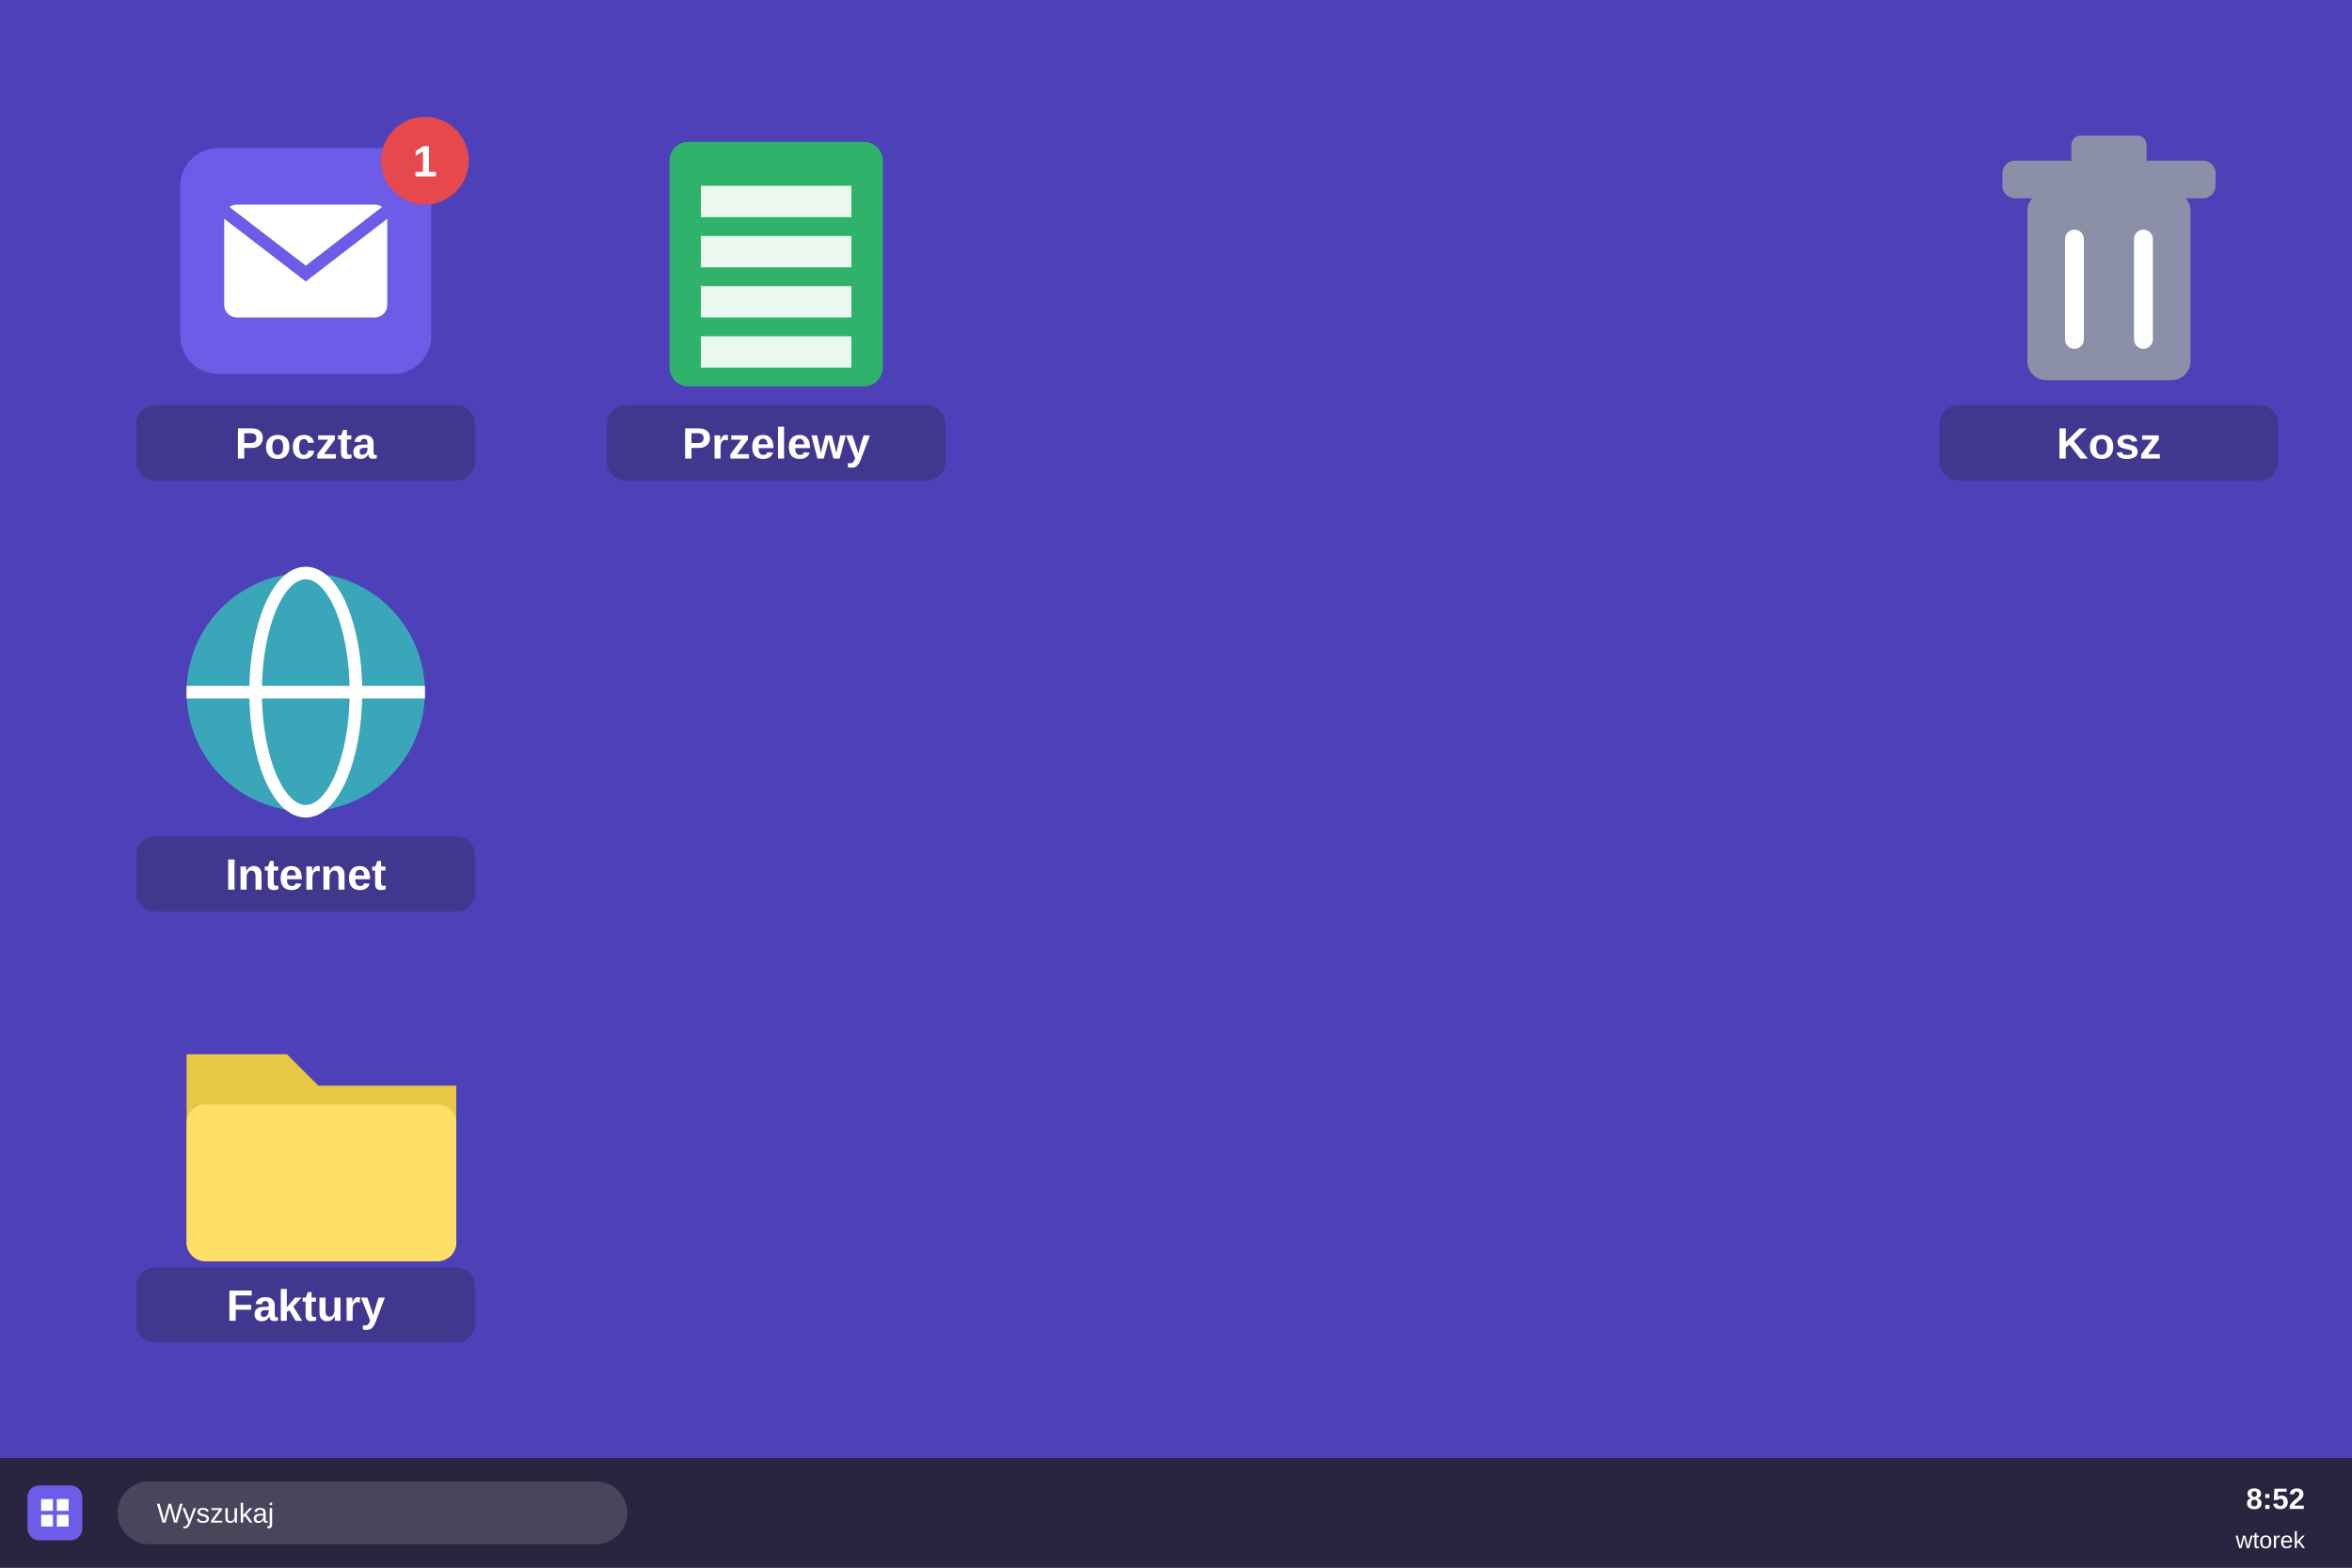
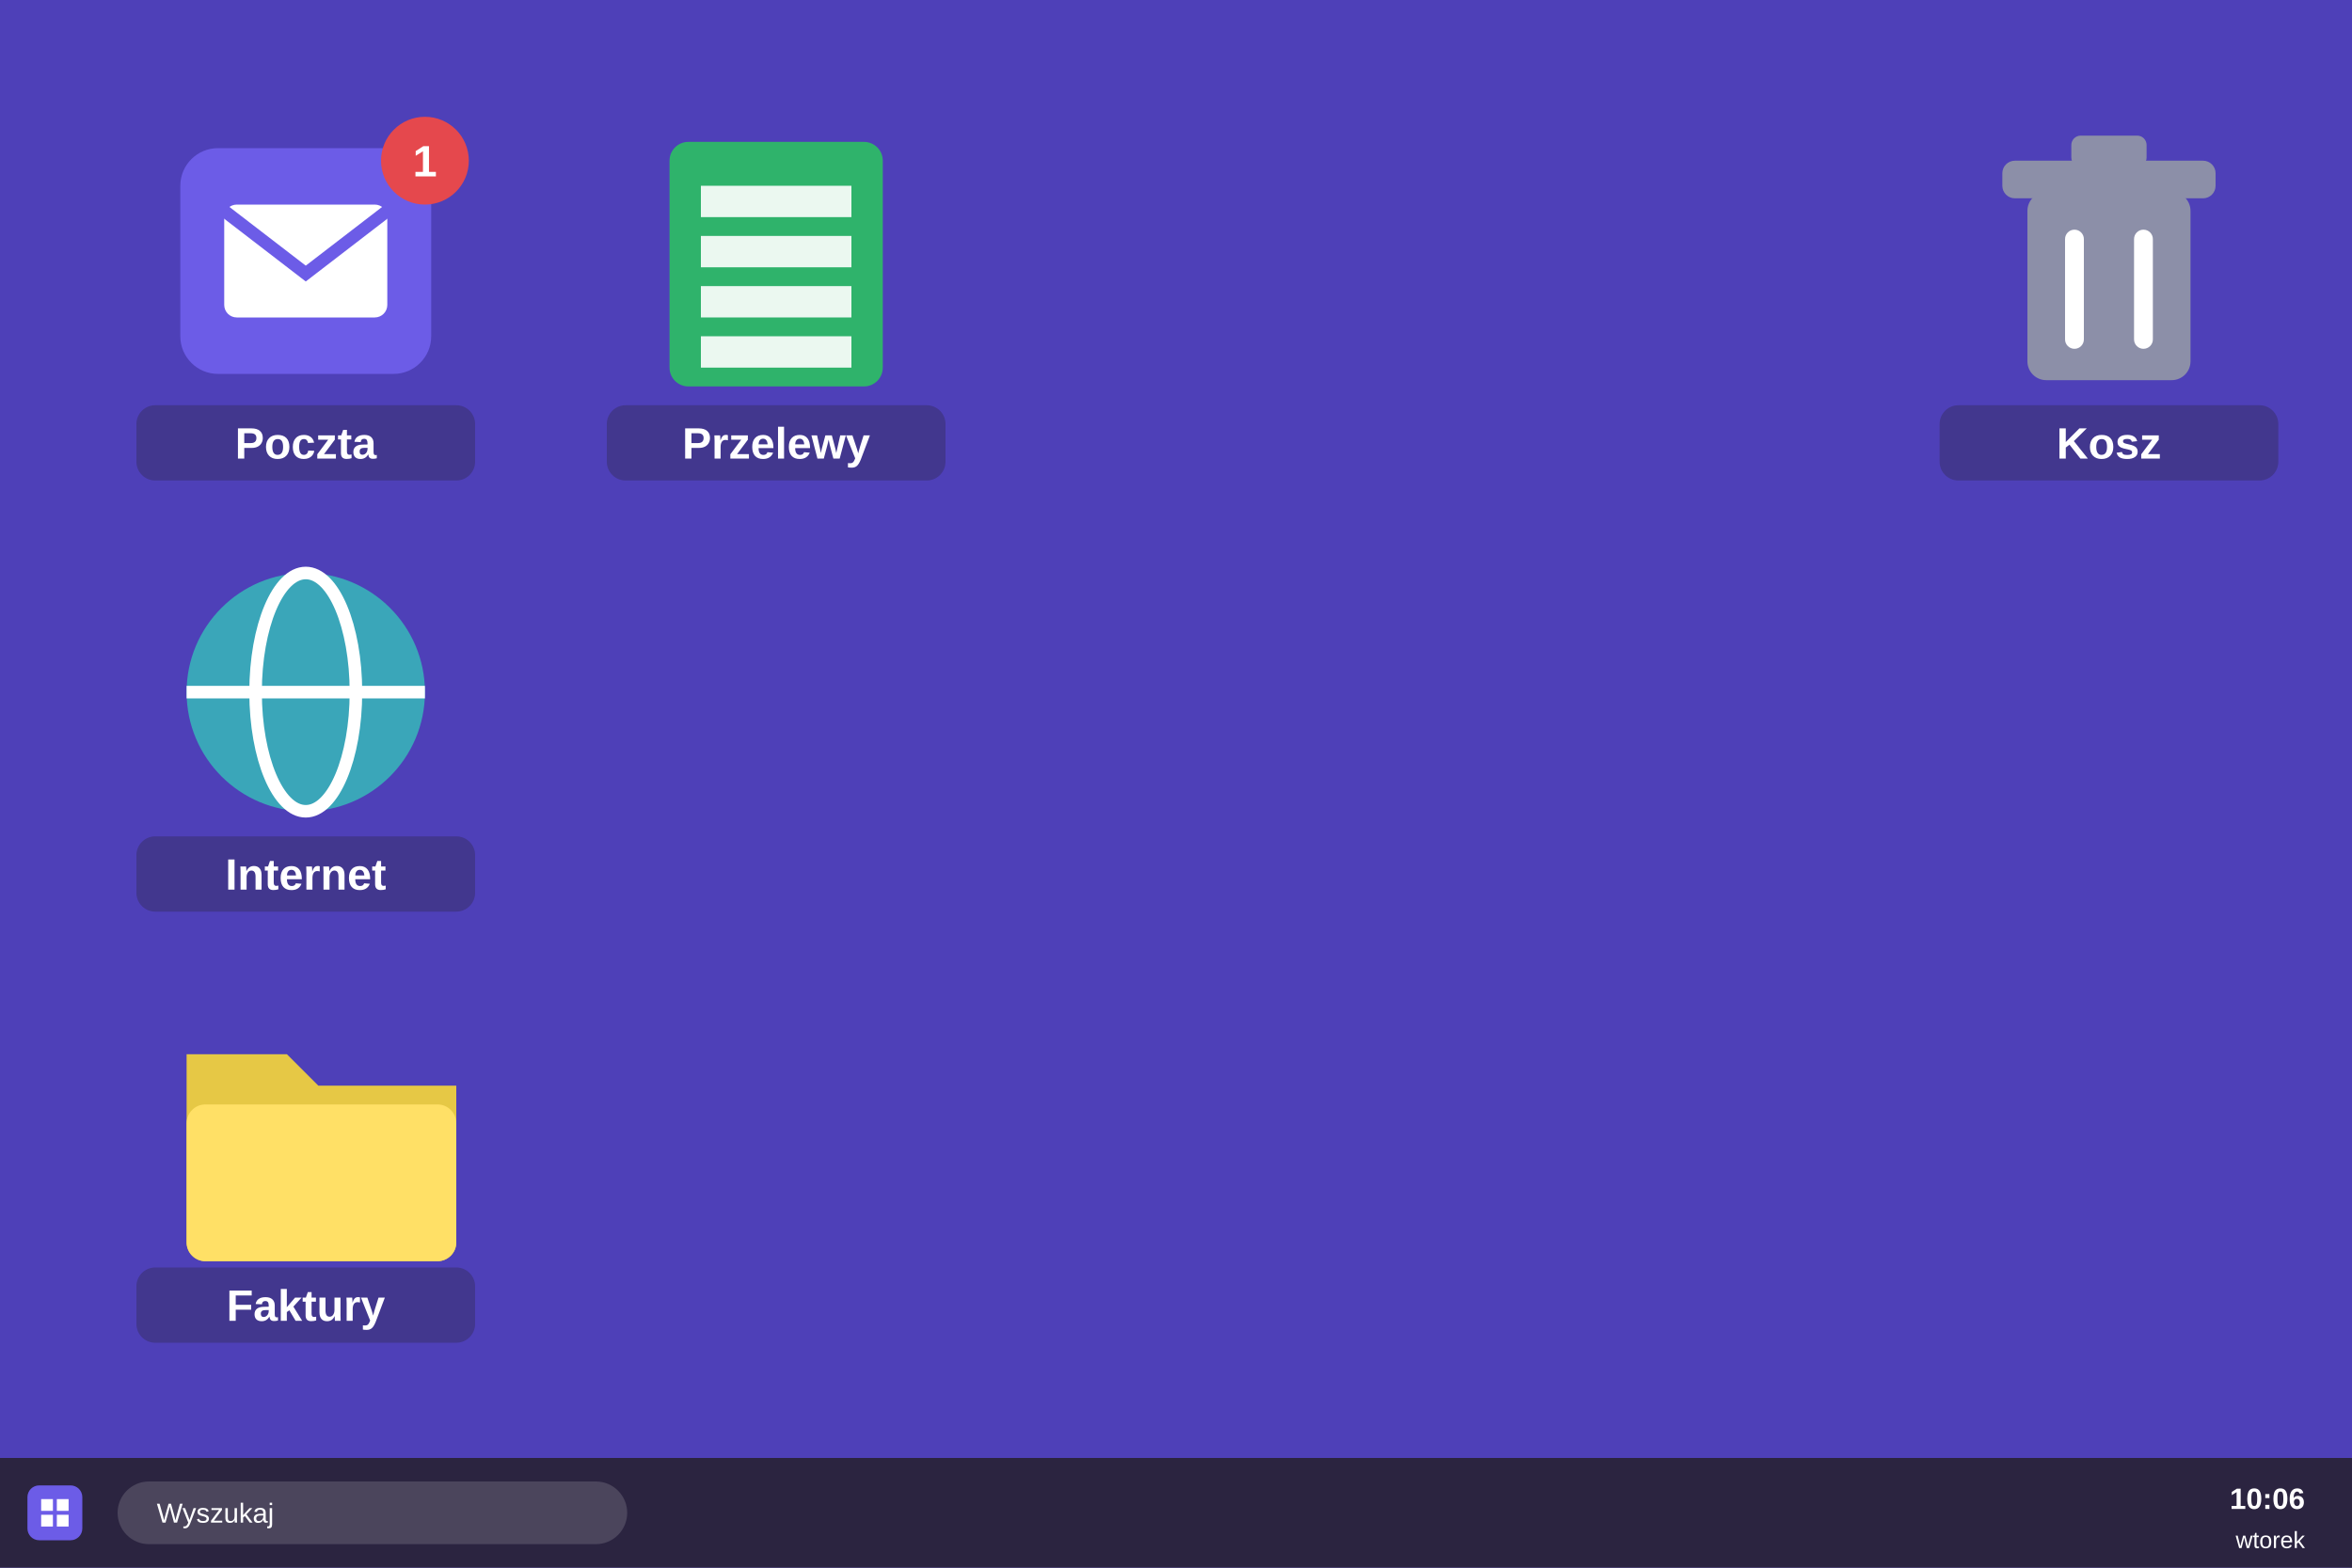
<svg xmlns="http://www.w3.org/2000/svg" id="static" viewBox="0 0 1200 800" width="1200" height="800" font-family="Arial, Helvetica, sans-serif">
  <style>
.a-blink{animation:a-blink 1.2s ease-in-out infinite}
.a-blink-slow{animation:a-blink 3s ease-in-out infinite}
.a-glow{animation:a-glow 5s ease-in-out infinite}
.a-pulse{animation:a-pulse 2.2s ease-in-out infinite}
.a-steam{animation:a-steam 2.8s ease-in-out infinite;transform-box:fill-box;transform-origin:center bottom}
.a-sway{animation:a-sway 6s ease-in-out infinite;transform-box:fill-box;transform-origin:center bottom}
.a-flutter{animation:a-flutter 4.5s ease-in-out infinite;transform-box:fill-box;transform-origin:center top}
.a-bounce{animation:a-bounce 2.6s ease-in-out infinite;transform-box:fill-box;transform-origin:center}
.a-ring{animation:a-ring 1.2s ease-in-out infinite;transform-box:fill-box;transform-origin:center}
.a-wave{animation:a-wave 1.2s ease-out infinite}
.a-grow{animation:a-grow .9s ease-in-out infinite;transform-box:fill-box;transform-origin:center}
.a-shimmer{animation:a-shimmer 3.5s ease-in-out infinite}
.d1{animation-delay:.35s}.d2{animation-delay:.7s}
@keyframes a-blink{0%,100%{opacity:1}50%{opacity:.2}}
@keyframes a-glow{0%,100%{opacity:1}50%{opacity:.65}}
@keyframes a-pulse{0%,100%{opacity:1}50%{opacity:.45}}
@keyframes a-steam{0%{opacity:0;transform:translateY(6px)}40%{opacity:.9}100%{opacity:0;transform:translateY(-10px)}}
@keyframes a-sway{0%,100%{transform:rotate(0)}50%{transform:rotate(1.6deg)}}
@keyframes a-flutter{0%,100%{transform:rotate(0)}50%{transform:rotate(-1.4deg)}}
@keyframes a-bounce{0%,70%,100%{transform:scale(1)}80%{transform:scale(1.18)}90%{transform:scale(.95)}}
@keyframes a-ring{0%,100%{transform:rotate(0)}10%{transform:rotate(-2.5deg)}20%{transform:rotate(2.5deg)}30%{transform:rotate(-2.5deg)}40%{transform:rotate(0)}}
@keyframes a-wave{0%{opacity:0}30%{opacity:1}100%{opacity:0}}
@keyframes a-grow{0%,100%{transform:scale(1)}50%{transform:scale(1.12)}}
@keyframes a-shimmer{0%,100%{opacity:.55}50%{opacity:1}}
@media (prefers-reduced-motion: reduce){*{animation:none!important}}
#static:target *{animation:none!important}
</style>
  <rect width="1200" height="800" fill="#4E40B8" />
  <g id="item-outlook" transform="translate(60 50) scale(1.6)">
    <rect x="20" y="16" width="80" height="72" rx="12" fill="#6C5CE7" />
    <rect x="34" y="34" width="52" height="36" rx="4" fill="#FFFFFF" />
    <path d="M34 36 l26 20 l26 -20" fill="none" stroke="#6C5CE7" stroke-width="4" />
    <rect x="6" y="98" width="108" height="24" rx="6" fill="#2B2440" opacity="0.35" />
    <text x="60" y="115" font-size="14" fill="#FFFFFF" font-weight="bold" text-anchor="middle">Poczta</text>
    <g class="a-bounce">
      <circle cx="98" cy="20" r="14" fill="#E5484D" />
      <text x="98" y="25" font-size="14" fill="#FFFFFF" font-weight="bold" text-anchor="middle">1</text>
    </g>
  </g>
  <g id="item-przegladarka" transform="translate(60 270) scale(1.6)">
    <circle cx="60" cy="52" r="38" fill="#3AA6B9" />
    <ellipse cx="60" cy="52" rx="16" ry="38" fill="none" stroke="#FFFFFF" stroke-width="4" />
    <line x1="22" y1="52" x2="98" y2="52" stroke="#FFFFFF" stroke-width="4" />
    <rect x="6" y="98" width="108" height="24" rx="6" fill="#2B2440" opacity="0.35" />
    <text x="60" y="115" font-size="14" fill="#FFFFFF" font-weight="bold" text-anchor="middle">Internet</text>
  </g>
  <g id="item-faktury" transform="translate(60 490) scale(1.6)">
    <path d="M22 30 h32 l10 10 h44 v50 a6 6 0 0 1 -6 6 h-74 a6 6 0 0 1 -6 -6 z" fill="#E6C845" />
    <rect x="22" y="46" width="86" height="50" rx="6" fill="#FFE066" />
    <rect x="6" y="98" width="108" height="24" rx="6" fill="#2B2440" opacity="0.35" />
    <text x="60" y="115" font-size="14" fill="#FFFFFF" font-weight="bold" text-anchor="middle">Faktury</text>
  </g>
  <g id="item-arkusz" transform="translate(300 50) scale(1.6)">
    <rect x="26" y="14" width="68" height="78" rx="6" fill="#2FB36B" />
    <rect x="36" y="28" width="48" height="10" fill="#FFFFFF" opacity="0.9" />
    <rect x="36" y="44" width="48" height="10" fill="#FFFFFF" opacity="0.9" />
    <rect x="36" y="60" width="48" height="10" fill="#FFFFFF" opacity="0.9" />
    <rect x="36" y="76" width="48" height="10" fill="#FFFFFF" opacity="0.9" />
    <rect x="6" y="98" width="108" height="24" rx="6" fill="#2B2440" opacity="0.35" />
    <text x="60" y="115" font-size="14" fill="#FFFFFF" font-weight="bold" text-anchor="middle">Przelewy</text>
  </g>
  <g id="item-kosz" transform="translate(980 50) scale(1.6)">
    <rect x="34" y="30" width="52" height="60" rx="6" fill="#8C8FA8" />
    <rect x="26" y="20" width="68" height="12" rx="4" fill="#8C8FA8" />
    <rect x="48" y="12" width="24" height="10" rx="3" fill="#8C8FA8" />
    <rect x="46" y="42" width="6" height="38" rx="3" fill="#FFFFFF" />
    <rect x="68" y="42" width="6" height="38" rx="3" fill="#FFFFFF" />
    <rect x="6" y="98" width="108" height="24" rx="6" fill="#2B2440" opacity="0.35" />
    <text x="60" y="115" font-size="14" fill="#FFFFFF" font-weight="bold" text-anchor="middle">Kosz</text>
  </g>
  <g id="item-pasek" transform="translate(0 744) scale(1)">
    <rect width="1200" height="56" fill="#2B2440" />
    <rect x="14" y="14" width="28" height="28" rx="6" fill="#6C5CE7" />
    <rect x="21" y="21" width="6" height="6" fill="#FFFFFF" />
    <rect x="29" y="21" width="6" height="6" fill="#FFFFFF" />
    <rect x="21" y="29" width="6" height="6" fill="#FFFFFF" />
    <rect x="29" y="29" width="6" height="6" fill="#FFFFFF" />
    <rect x="60" y="12" width="260" height="32" rx="16" fill="#FFFFFF" opacity="0.15" />
    <text x="80" y="33" font-size="14" fill="#FFFFFF">Wyszukaj</text>
-     <text x="1176" y="26" font-size="15" fill="#FFFFFF" font-weight="bold" text-anchor="end">8:52</text>
+     <text x="1176" y="26" font-size="15" fill="#FFFFFF" font-weight="bold" text-anchor="end">10:06</text>
    <text x="1176" y="46" font-size="12" fill="#FFFFFF" text-anchor="end">wtorek</text>
  </g>
</svg>
